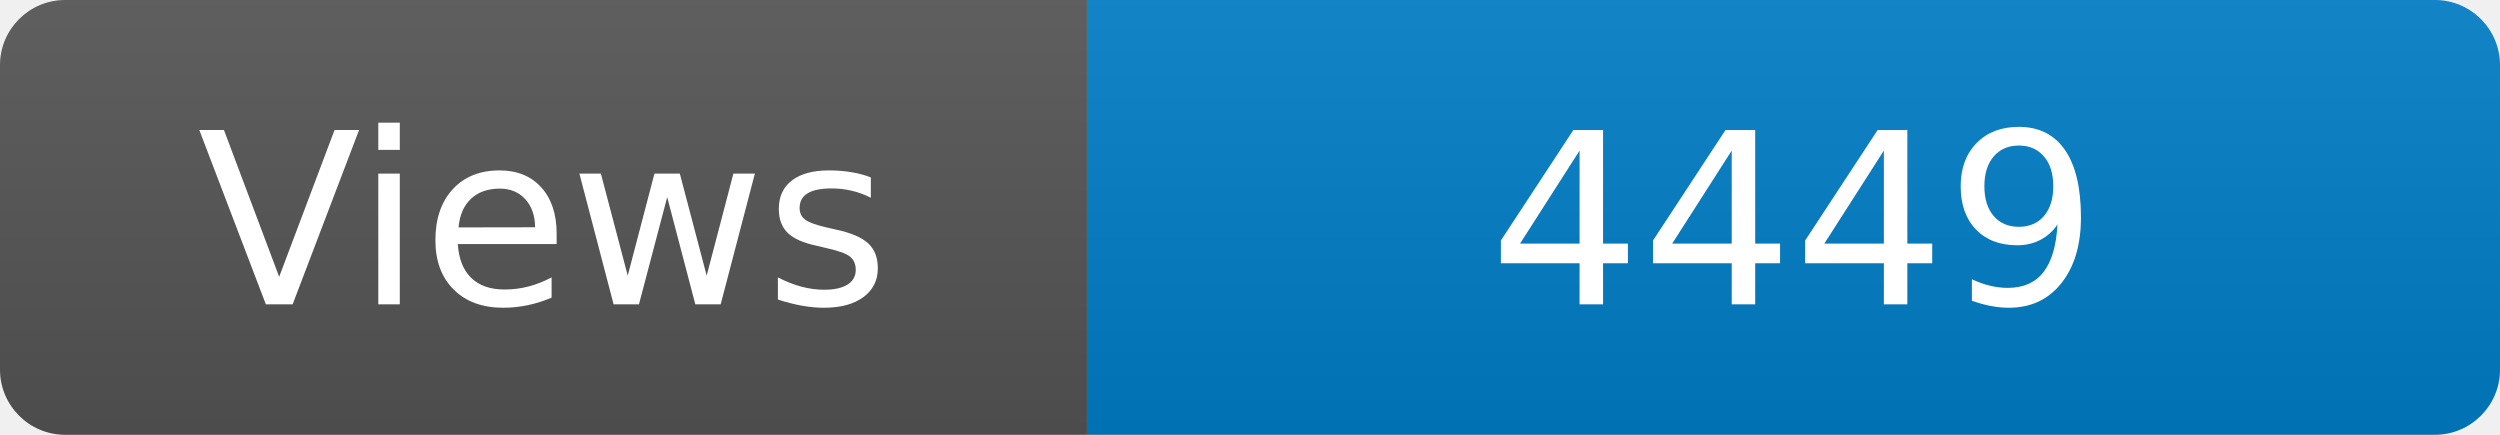
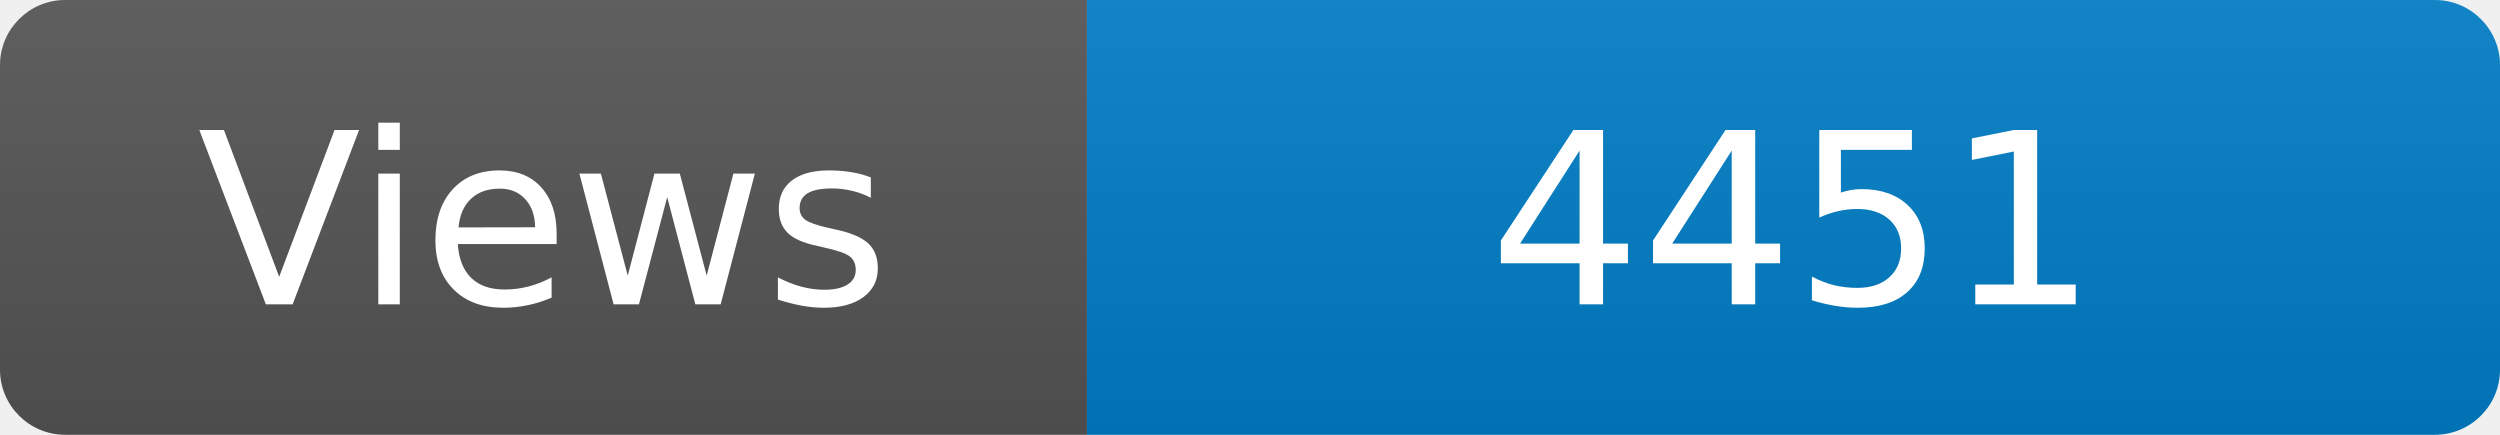
<svg xmlns="http://www.w3.org/2000/svg" width="115" height="20" role="img" aria-label="Maintained?: yes">
  <linearGradient id="s" x2="0" y2="100%">
    <stop offset="0" stop-color="#bbb" stop-opacity=".1" />
    <stop offset="1" stop-opacity=".1" />
  </linearGradient>
  <clipPath id="r">
    <rect width="115" height="20" rx="3" fill="#fff" />
  </clipPath>
  <g clip-path="url(#r)">
    <rect width="50" height="20" fill="#555" />
    <rect x="50" width="160" height="20" fill="#007ec6" />
    <rect width="115" height="20" fill="url(#s)" />
  </g>
  <g fill="#fff" text-anchor="middle" font-family="Verdana,Geneva,DejaVu Sans,sans-serif" font-size="110">
    <text x="250" y="140" transform="scale(.1)" fill="#fff">Views</text>
-     <text x="825" y="140" transform="scale(.1)" fill="#fff">4449</text>
+     <text x="825" y="140" transform="scale(.1)" fill="#fff">4451</text>
  </g>
</svg>
